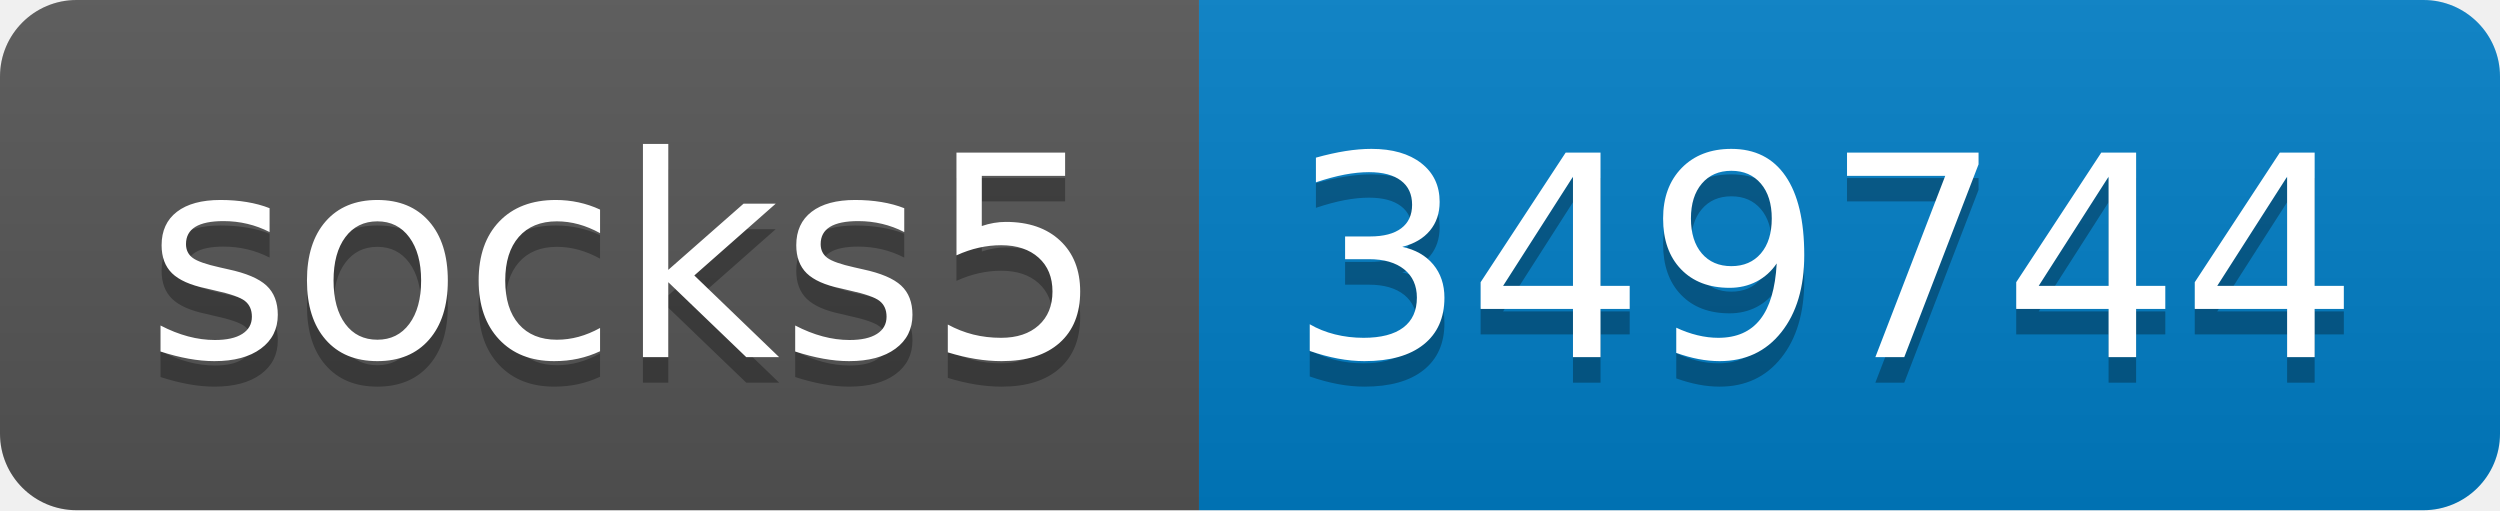
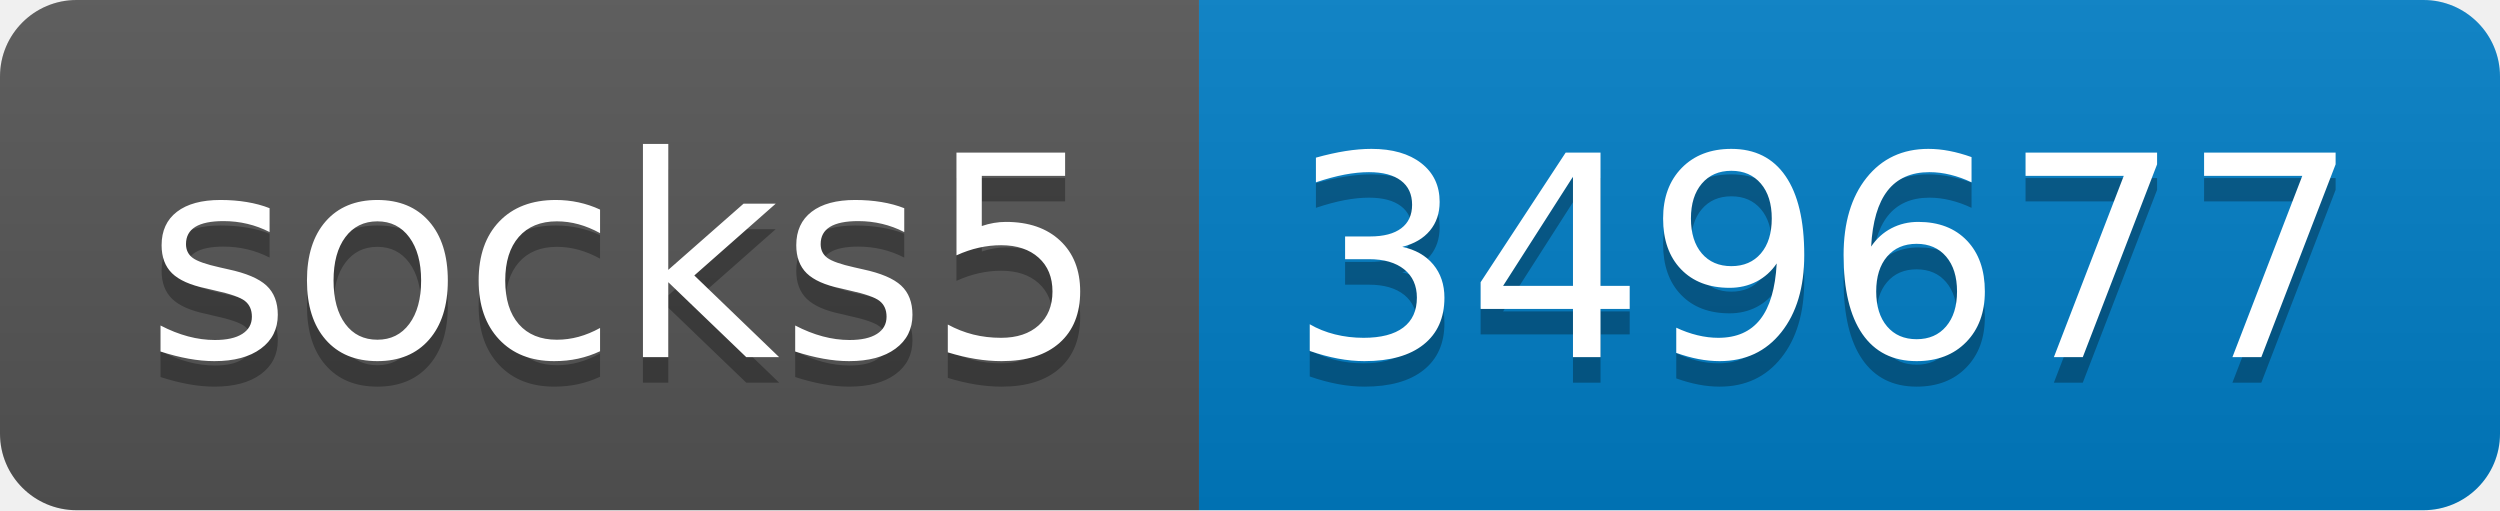
- <svg xmlns="http://www.w3.org/2000/svg" width="98" height="20" role="img" aria-label="socks5: 349744">
+ <svg xmlns="http://www.w3.org/2000/svg" width="98" height="20" role="img" aria-label="socks5: 349677">
  <linearGradient id="s" x2="0" y2="100%">
    <stop offset="0" stop-color="#bbb" stop-opacity=".1" />
    <stop offset="1" stop-opacity=".1" />
  </linearGradient>
  <clipPath id="r">
    <rect width="98" height="20" rx="3" fill="#fff" />
  </clipPath>
  <g clip-path="url(#r)">
    <rect width="47" height="20" fill="#555" />
    <rect x="47" width="51" height="20" fill="#007ec6" />
    <rect width="98" height="20" fill="url(#s)" />
  </g>
  <g fill="#fff" text-anchor="middle" font-family="Verdana,Geneva,DejaVu Sans,sans-serif" text-rendering="geometricPrecision" font-size="110">
    <text aria-hidden="true" x="245" y="150" fill="#010101" fill-opacity=".3" transform="scale(.1)" textLength="370">socks5</text>
    <text x="245" y="140" transform="scale(.1)" fill="#fff" textLength="370">socks5</text>
-     <text aria-hidden="true" x="715" y="150" fill="#010101" fill-opacity=".3" transform="scale(.1)" textLength="410">349744</text>
-     <text x="715" y="140" transform="scale(.1)" fill="#fff" textLength="410">349744</text>
+     <text aria-hidden="true" x="715" y="150" fill="#010101" fill-opacity=".3" transform="scale(.1)" textLength="410">349677</text>
+     <text x="715" y="140" transform="scale(.1)" fill="#fff" textLength="410">349677</text>
  </g>
</svg>
